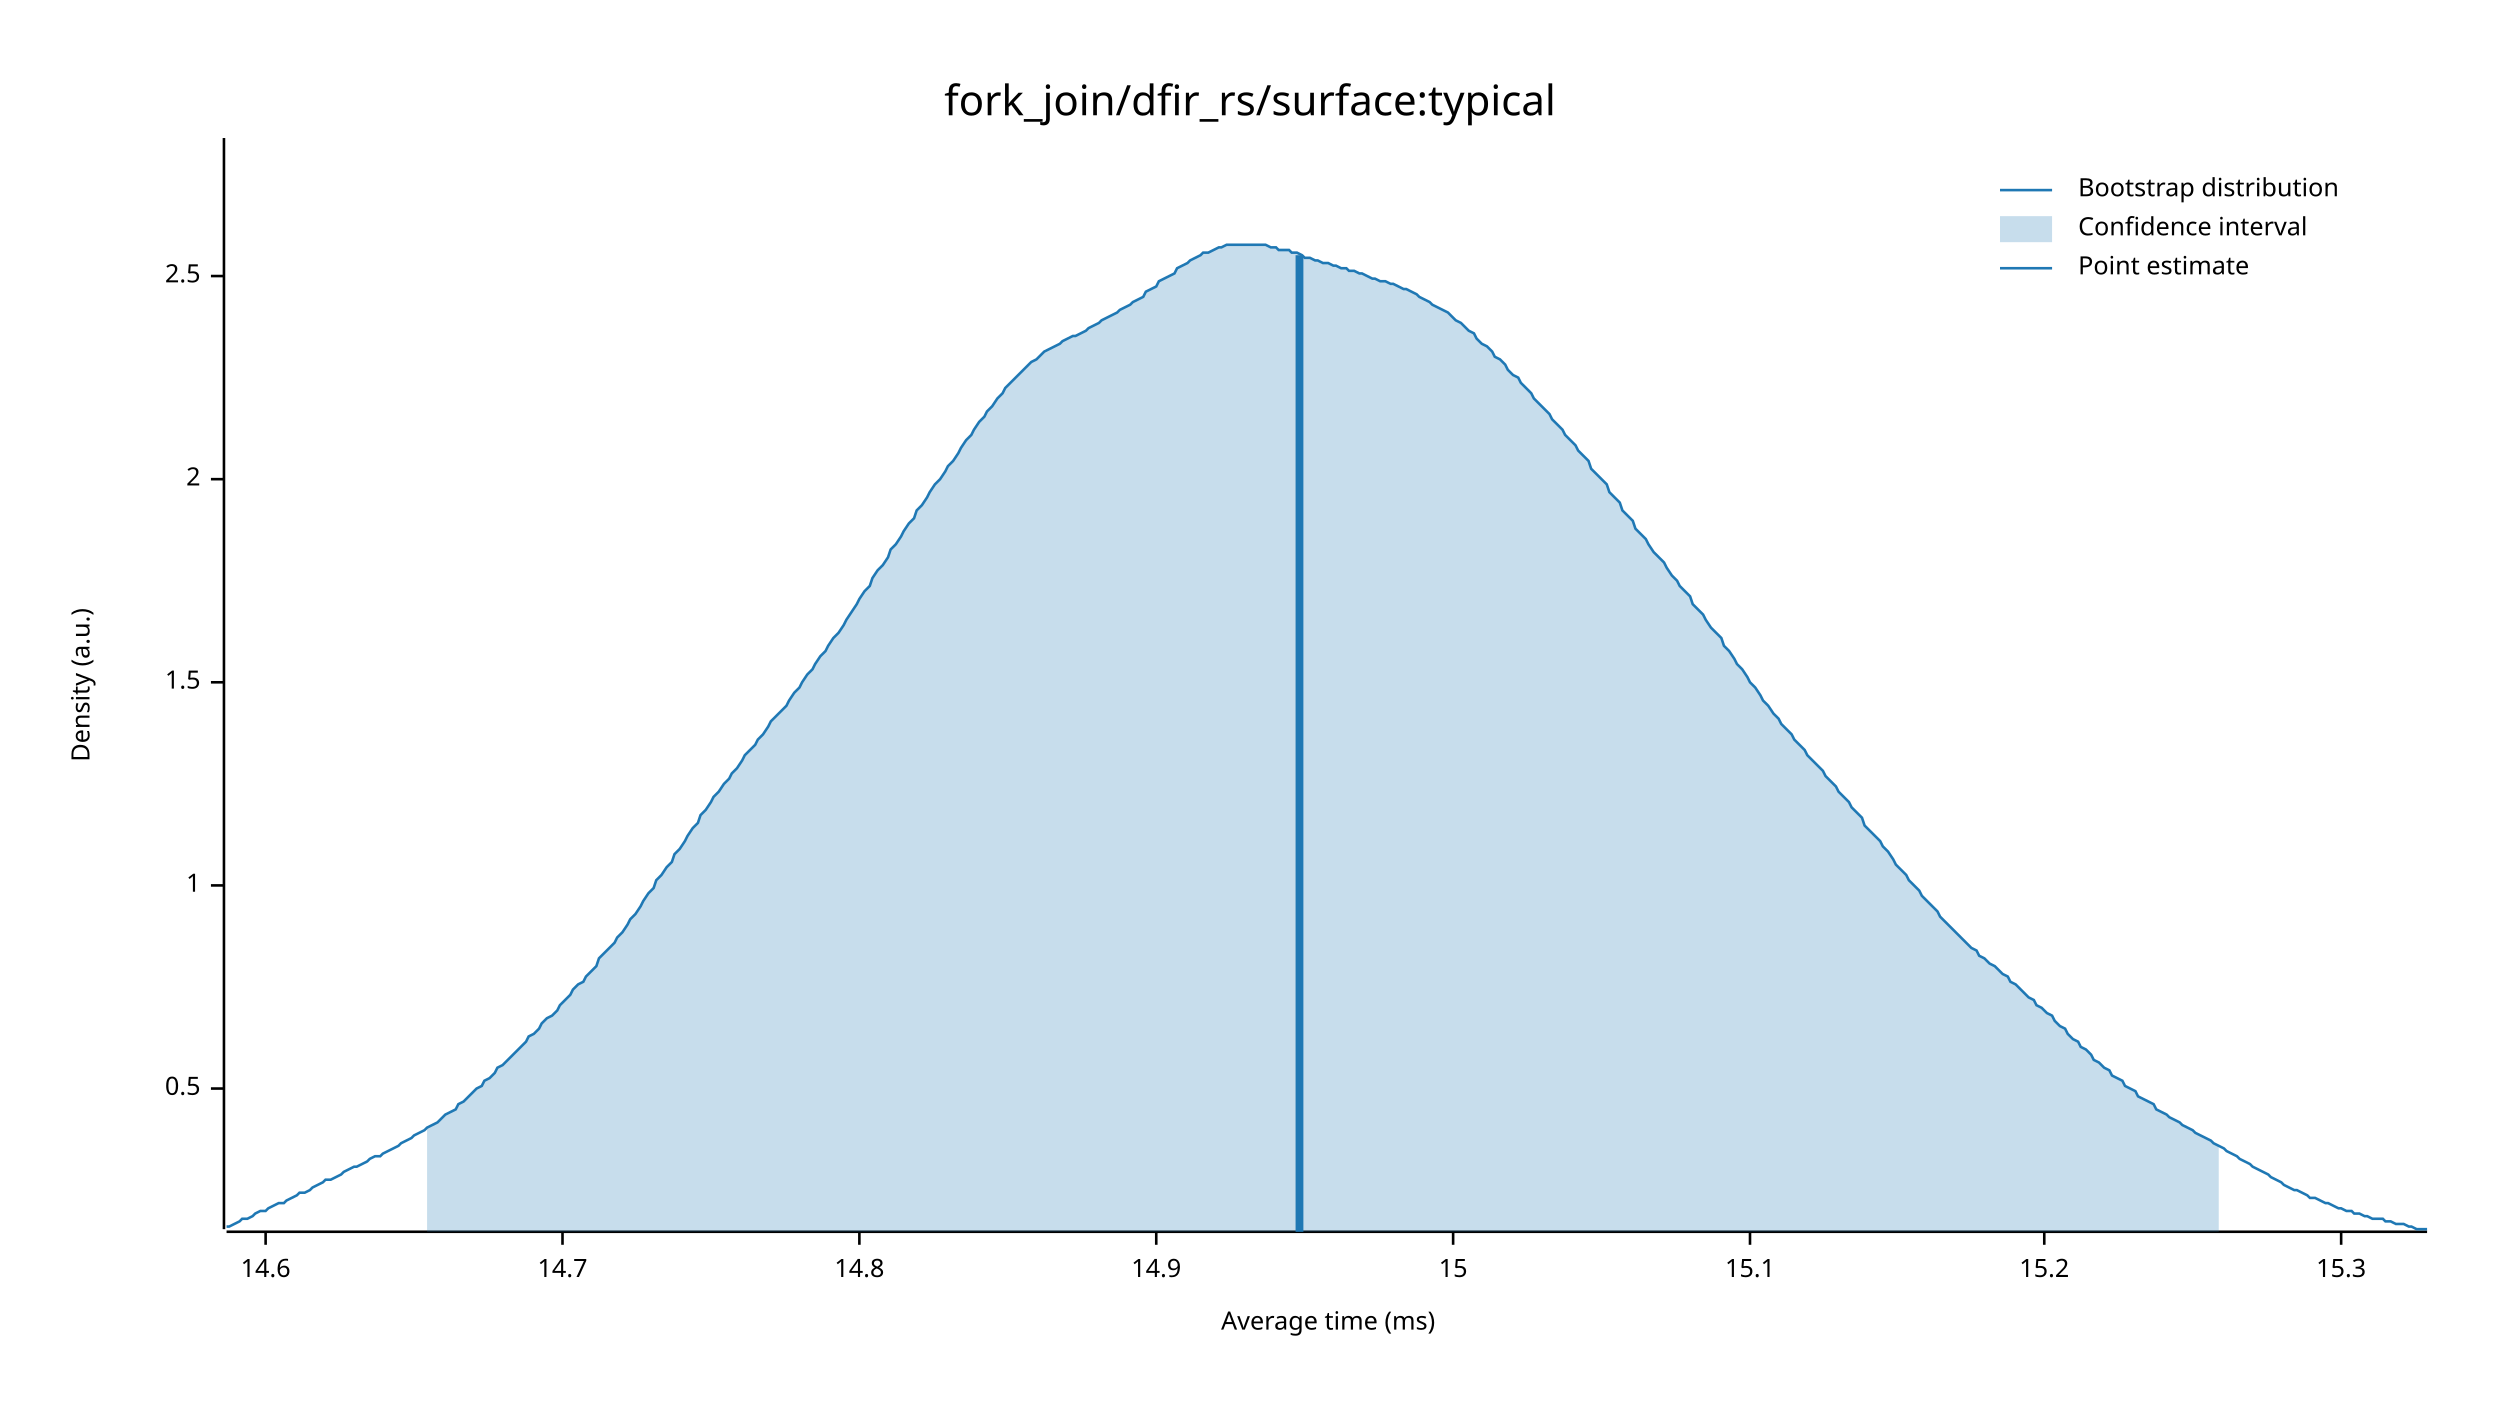
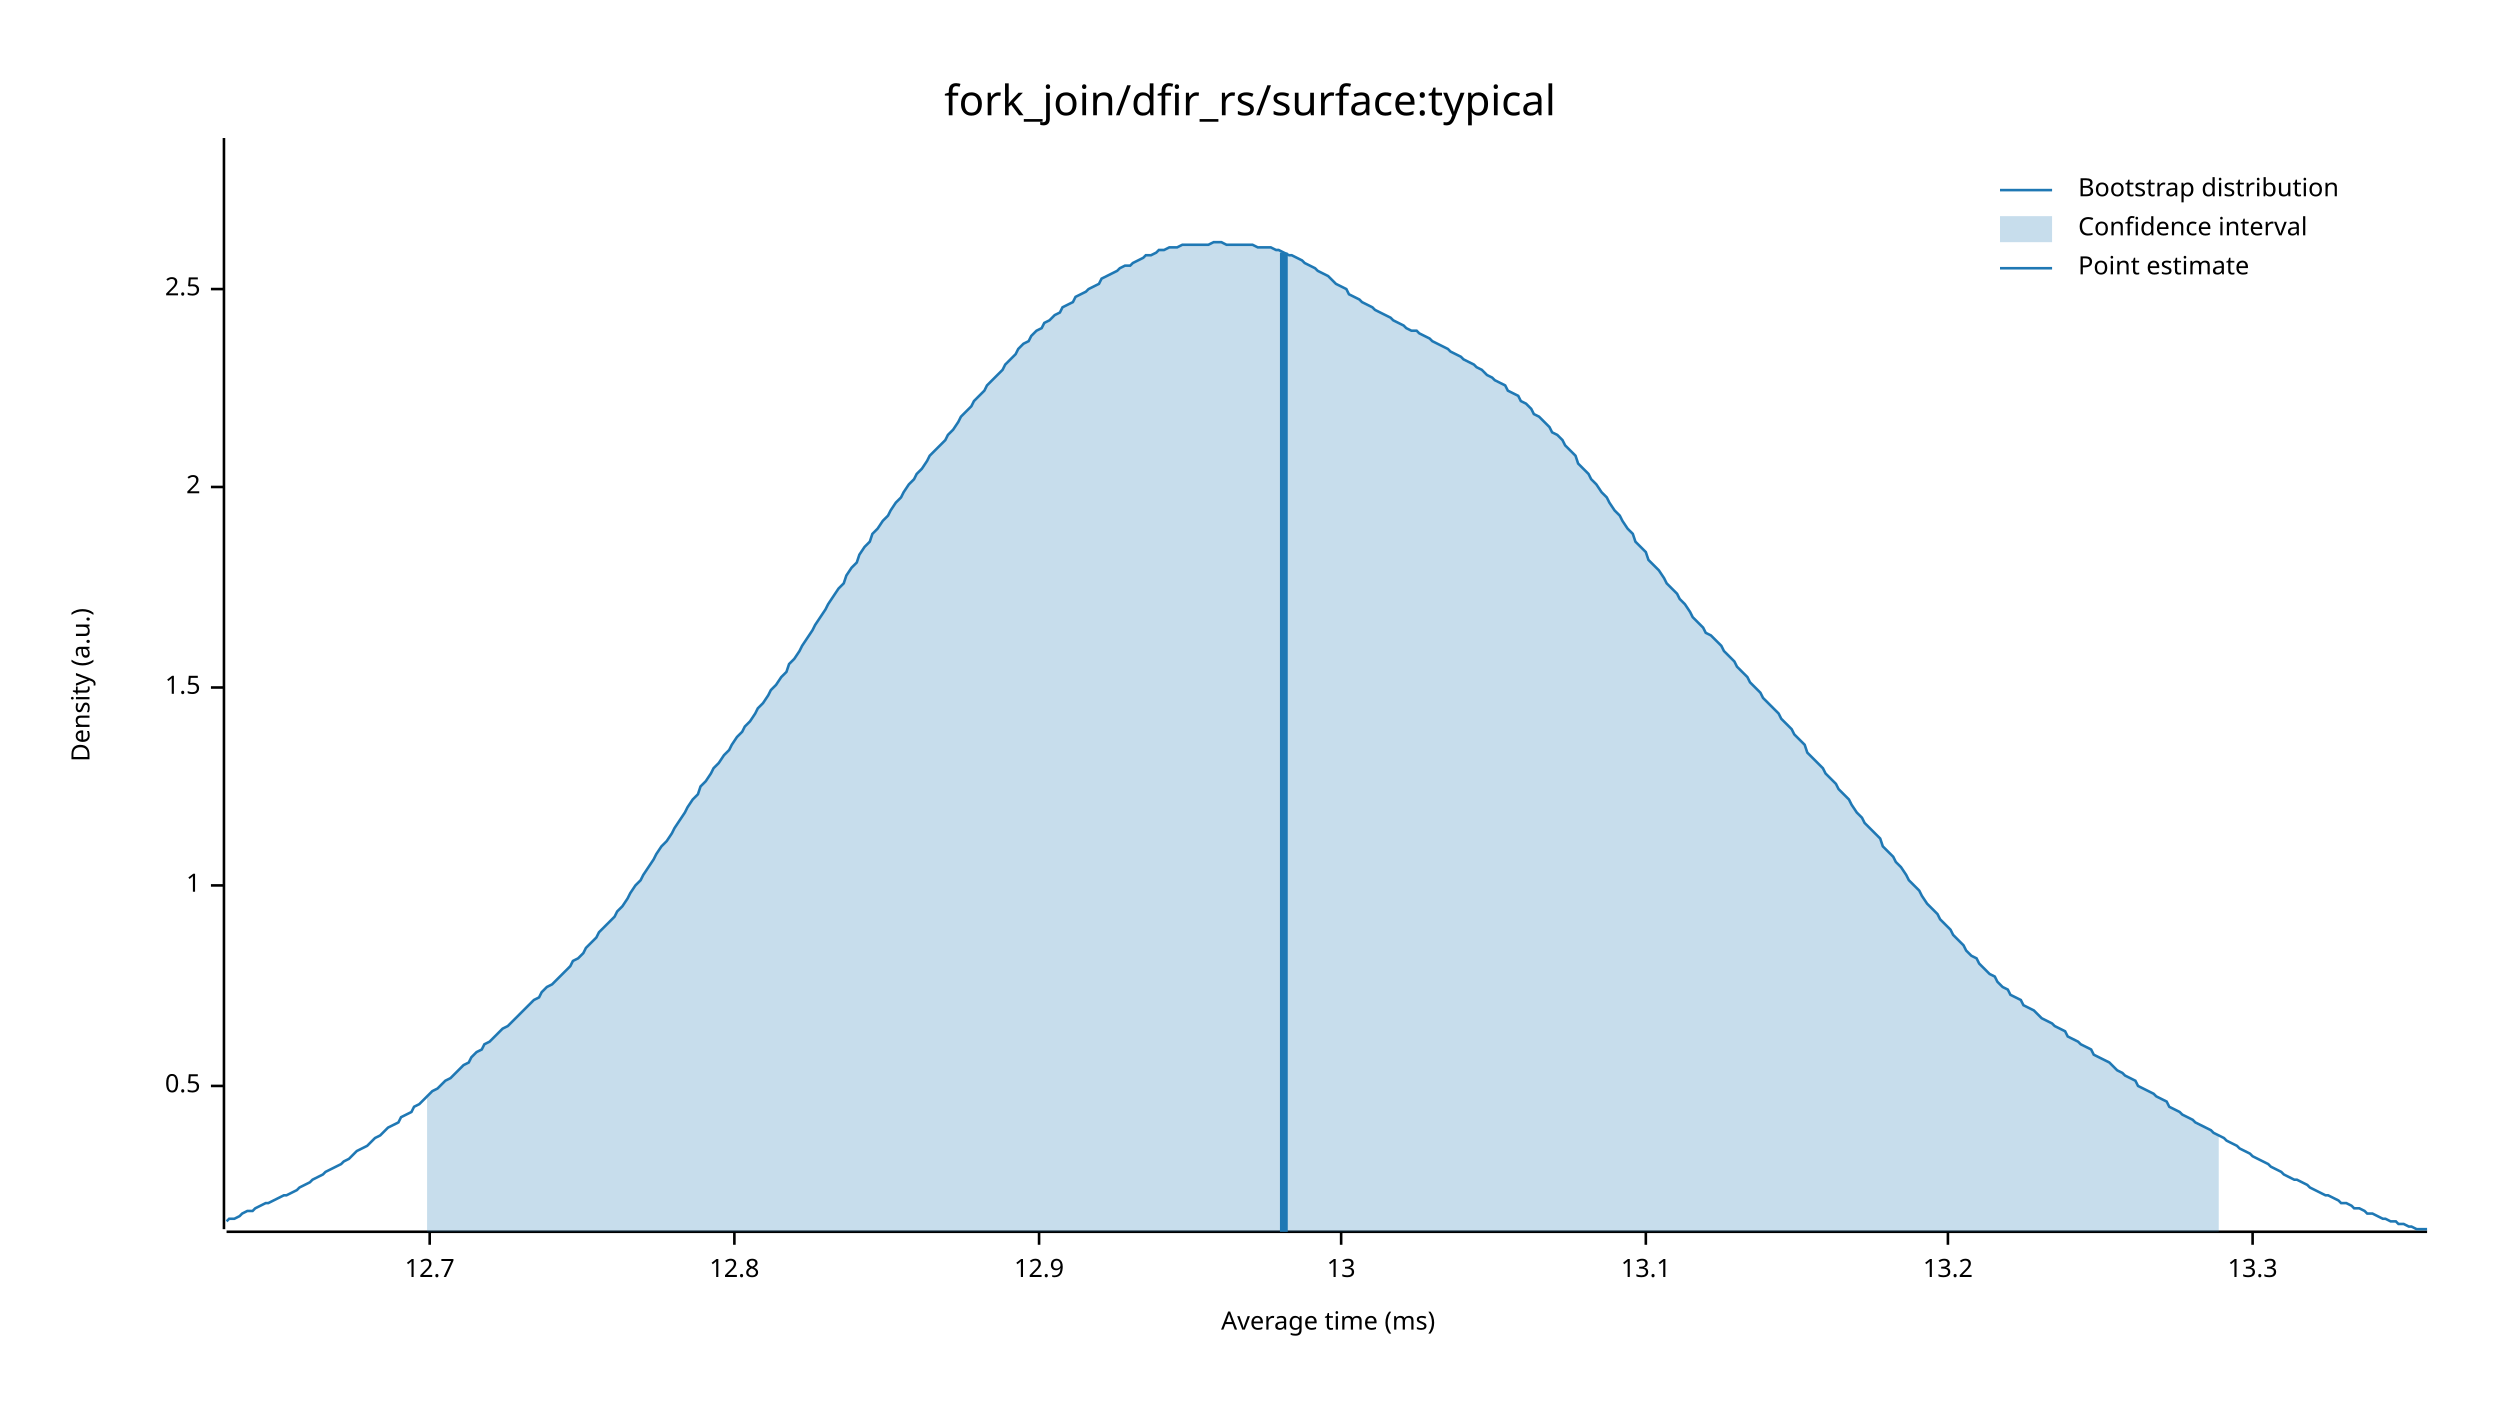
<svg xmlns="http://www.w3.org/2000/svg" width="960" height="540" viewBox="0 0 960 540">
  <text x="480" y="32" dy="0.76em" text-anchor="middle" font-family="sans-serif" font-size="16.129" opacity="1" fill="#000000">
fork_join/dfir_rs/surface:typical
</text>
  <text x="27" y="263" dy="0.76em" text-anchor="middle" font-family="sans-serif" font-size="9.677" opacity="1" fill="#000000" transform="rotate(270, 27, 263)">
Density (a.u.)
</text>
  <text x="510" y="513" dy="-0.5ex" text-anchor="middle" font-family="sans-serif" font-size="9.677" opacity="1" fill="#000000">
Average time (ms)
</text>
  <polyline fill="none" opacity="1" stroke="#000000" stroke-width="1" points="86,53 86,472 " />
-   <text x="77" y="418" dy="0.5ex" text-anchor="end" font-family="sans-serif" font-size="9.677" opacity="1" fill="#000000">
+   <text x="77" y="417" dy="0.5ex" text-anchor="end" font-family="sans-serif" font-size="9.677" opacity="1" fill="#000000">
0.5
</text>
-   <polyline fill="none" opacity="1" stroke="#000000" stroke-width="1" points="81,418 86,418 " />
+   <polyline fill="none" opacity="1" stroke="#000000" stroke-width="1" points="81,417 86,417 " />
  <text x="77" y="340" dy="0.5ex" text-anchor="end" font-family="sans-serif" font-size="9.677" opacity="1" fill="#000000">
1
</text>
  <polyline fill="none" opacity="1" stroke="#000000" stroke-width="1" points="81,340 86,340 " />
-   <text x="77" y="262" dy="0.5ex" text-anchor="end" font-family="sans-serif" font-size="9.677" opacity="1" fill="#000000">
+   <text x="77" y="264" dy="0.5ex" text-anchor="end" font-family="sans-serif" font-size="9.677" opacity="1" fill="#000000">
1.5
</text>
-   <polyline fill="none" opacity="1" stroke="#000000" stroke-width="1" points="81,262 86,262 " />
-   <text x="77" y="184" dy="0.5ex" text-anchor="end" font-family="sans-serif" font-size="9.677" opacity="1" fill="#000000">
+   <polyline fill="none" opacity="1" stroke="#000000" stroke-width="1" points="81,264 86,264 " />
+   <text x="77" y="187" dy="0.5ex" text-anchor="end" font-family="sans-serif" font-size="9.677" opacity="1" fill="#000000">
2
</text>
-   <polyline fill="none" opacity="1" stroke="#000000" stroke-width="1" points="81,184 86,184 " />
-   <text x="77" y="106" dy="0.5ex" text-anchor="end" font-family="sans-serif" font-size="9.677" opacity="1" fill="#000000">
+   <polyline fill="none" opacity="1" stroke="#000000" stroke-width="1" points="81,187 86,187 " />
+   <text x="77" y="111" dy="0.5ex" text-anchor="end" font-family="sans-serif" font-size="9.677" opacity="1" fill="#000000">
2.5
</text>
-   <polyline fill="none" opacity="1" stroke="#000000" stroke-width="1" points="81,106 86,106 " />
+   <polyline fill="none" opacity="1" stroke="#000000" stroke-width="1" points="81,111 86,111 " />
  <polyline fill="none" opacity="1" stroke="#000000" stroke-width="1" points="87,473 932,473 " />
-   <text x="102" y="483" dy="0.76em" text-anchor="middle" font-family="sans-serif" font-size="9.677" opacity="1" fill="#000000">
- 14.6
+   <text x="165" y="483" dy="0.76em" text-anchor="middle" font-family="sans-serif" font-size="9.677" opacity="1" fill="#000000">
+ 12.7
</text>
-   <polyline fill="none" opacity="1" stroke="#000000" stroke-width="1" points="102,473 102,478 " />
-   <text x="216" y="483" dy="0.76em" text-anchor="middle" font-family="sans-serif" font-size="9.677" opacity="1" fill="#000000">
- 14.7
+   <polyline fill="none" opacity="1" stroke="#000000" stroke-width="1" points="165,473 165,478 " />
+   <text x="282" y="483" dy="0.76em" text-anchor="middle" font-family="sans-serif" font-size="9.677" opacity="1" fill="#000000">
+ 12.8
</text>
-   <polyline fill="none" opacity="1" stroke="#000000" stroke-width="1" points="216,473 216,478 " />
-   <text x="330" y="483" dy="0.76em" text-anchor="middle" font-family="sans-serif" font-size="9.677" opacity="1" fill="#000000">
- 14.8
+   <polyline fill="none" opacity="1" stroke="#000000" stroke-width="1" points="282,473 282,478 " />
+   <text x="399" y="483" dy="0.76em" text-anchor="middle" font-family="sans-serif" font-size="9.677" opacity="1" fill="#000000">
+ 12.9
</text>
-   <polyline fill="none" opacity="1" stroke="#000000" stroke-width="1" points="330,473 330,478 " />
-   <text x="444" y="483" dy="0.76em" text-anchor="middle" font-family="sans-serif" font-size="9.677" opacity="1" fill="#000000">
- 14.9
+   <polyline fill="none" opacity="1" stroke="#000000" stroke-width="1" points="399,473 399,478 " />
+   <text x="515" y="483" dy="0.76em" text-anchor="middle" font-family="sans-serif" font-size="9.677" opacity="1" fill="#000000">
+ 13
</text>
-   <polyline fill="none" opacity="1" stroke="#000000" stroke-width="1" points="444,473 444,478 " />
-   <text x="558" y="483" dy="0.76em" text-anchor="middle" font-family="sans-serif" font-size="9.677" opacity="1" fill="#000000">
- 15
+   <polyline fill="none" opacity="1" stroke="#000000" stroke-width="1" points="515,473 515,478 " />
+   <text x="632" y="483" dy="0.76em" text-anchor="middle" font-family="sans-serif" font-size="9.677" opacity="1" fill="#000000">
+ 13.1
</text>
-   <polyline fill="none" opacity="1" stroke="#000000" stroke-width="1" points="558,473 558,478 " />
-   <text x="672" y="483" dy="0.76em" text-anchor="middle" font-family="sans-serif" font-size="9.677" opacity="1" fill="#000000">
- 15.1
+   <polyline fill="none" opacity="1" stroke="#000000" stroke-width="1" points="632,473 632,478 " />
+   <text x="748" y="483" dy="0.76em" text-anchor="middle" font-family="sans-serif" font-size="9.677" opacity="1" fill="#000000">
+ 13.2
</text>
-   <polyline fill="none" opacity="1" stroke="#000000" stroke-width="1" points="672,473 672,478 " />
-   <text x="785" y="483" dy="0.76em" text-anchor="middle" font-family="sans-serif" font-size="9.677" opacity="1" fill="#000000">
- 15.2
+   <polyline fill="none" opacity="1" stroke="#000000" stroke-width="1" points="748,473 748,478 " />
+   <text x="865" y="483" dy="0.76em" text-anchor="middle" font-family="sans-serif" font-size="9.677" opacity="1" fill="#000000">
+ 13.3
</text>
-   <polyline fill="none" opacity="1" stroke="#000000" stroke-width="1" points="785,473 785,478 " />
-   <text x="899" y="483" dy="0.76em" text-anchor="middle" font-family="sans-serif" font-size="9.677" opacity="1" fill="#000000">
- 15.3
- </text>
-   <polyline fill="none" opacity="1" stroke="#000000" stroke-width="1" points="899,473 899,478 " />
-   <polyline fill="none" opacity="1" stroke="#1F78B4" stroke-width="1" points="87,471 88,471 90,470 92,469 93,468 95,468 97,467 98,466 100,465 102,465 103,464 105,463 107,462 109,462 110,461 112,460 114,459 115,458 117,458 119,457 120,456 122,455 124,454 125,453 127,453 129,452 131,451 132,450 134,449 136,448 137,448 139,447 141,446 142,445 144,444 146,444 147,443 149,442 151,441 153,440 154,439 156,438 158,437 159,436 161,435 163,434 164,433 166,432 168,431 169,430 171,428 173,427 175,426 176,424 178,423 180,421 181,420 183,418 185,417 186,415 188,414 190,412 191,410 193,409 195,407 197,405 198,404 200,402 202,400 203,398 205,397 207,395 208,393 210,391 212,390 214,388 215,386 217,384 219,382 220,380 222,378 224,377 225,375 227,373 229,371 230,368 232,366 234,364 236,362 237,360 239,358 241,355 242,353 244,351 246,348 247,346 249,343 251,341 252,338 254,336 256,333 258,331 259,328 261,326 263,323 264,321 266,318 268,316 269,313 271,311 273,308 274,306 276,304 278,301 280,299 281,297 283,295 285,292 286,290 288,288 290,286 291,284 293,282 295,279 296,277 298,275 300,273 302,271 303,269 305,266 307,264 308,262 310,259 312,257 313,255 315,252 317,250 318,248 320,245 322,243 324,240 325,238 327,235 329,232 330,230 332,227 334,225 335,222 337,219 339,217 341,214 342,211 344,209 346,206 347,204 349,201 351,199 352,196 354,194 356,191 357,189 359,186 361,184 363,181 364,179 366,177 368,174 369,172 371,169 373,167 374,165 376,162 378,160 379,158 381,156 383,153 385,151 386,149 388,147 390,145 391,144 393,142 395,140 396,139 398,138 400,136 401,135 403,134 405,133 407,132 408,131 410,130 412,129 413,129 415,128 417,127 418,126 420,125 422,124 423,123 425,122 427,121 429,120 430,119 432,118 434,117 435,116 437,115 439,114 440,112 442,111 444,110 445,108 447,107 449,106 451,105 452,103 454,102 456,101 457,100 459,99 461,98 462,97 464,97 466,96 468,95 469,95 471,94 473,94 474,94 476,94 478,94 479,94 481,94 483,94 484,94 486,94 488,95 490,95 491,96 493,96 495,96 496,97 498,97 500,98 501,99 503,99 505,100 506,100 508,101 510,101 512,102 513,102 515,103 517,103 518,104 520,104 522,105 523,105 525,106 527,107 528,107 530,108 532,108 534,109 535,109 537,110 539,111 540,111 542,112 544,113 545,114 547,115 549,116 550,117 552,118 554,119 556,120 557,121 559,123 561,124 562,125 564,127 566,128 567,130 569,132 571,133 573,135 574,137 576,138 578,140 579,142 581,144 583,145 584,147 586,149 588,151 589,153 591,155 593,157 595,159 596,161 598,163 600,165 601,167 603,169 605,171 606,173 608,175 610,177 611,180 613,182 615,184 617,186 618,189 620,191 622,193 623,196 625,198 627,200 628,203 630,205 632,207 633,209 635,212 637,214 639,216 640,218 642,221 644,223 645,225 647,227 649,229 650,232 652,234 654,236 655,238 657,241 659,243 661,245 662,248 664,250 666,253 667,255 669,257 671,260 672,262 674,264 676,267 677,269 679,271 681,274 683,276 684,278 686,280 688,282 689,284 691,286 693,288 694,290 696,292 698,294 700,296 701,298 703,300 705,302 706,304 708,306 710,308 711,310 713,312 715,314 716,317 718,319 720,321 722,323 723,325 725,327 727,330 728,332 730,334 732,336 733,338 735,340 737,342 738,344 740,346 742,348 744,350 745,352 747,354 749,356 750,357 752,359 754,361 755,362 757,364 759,365 760,367 762,368 764,370 766,371 767,372 769,374 771,375 772,377 774,378 776,380 777,381 779,383 781,384 782,386 784,387 786,389 788,390 789,392 791,394 793,395 794,397 796,399 798,400 799,402 801,403 803,405 804,407 806,408 808,410 810,411 811,413 813,414 815,415 816,417 818,418 820,419 821,421 823,422 825,423 827,424 828,426 830,427 832,428 833,429 835,430 837,431 838,432 840,433 842,434 843,435 845,436 847,437 849,438 850,439 852,440 854,441 855,442 857,443 859,444 860,445 862,446 864,447 865,448 867,449 869,450 871,451 872,452 874,453 876,454 877,455 879,456 881,457 882,457 884,458 886,459 887,460 889,460 891,461 893,462 894,462 896,463 898,464 899,464 901,465 903,465 904,466 906,466 908,467 909,467 911,468 913,468 915,468 916,469 918,469 920,470 921,470 923,470 925,471 926,471 928,472 930,472 932,472 " />
-   <polygon opacity="0.25" fill="#1F78B4" points="164,433 166,432 168,431 169,430 171,428 173,427 175,426 176,424 178,423 180,421 181,420 183,418 185,417 186,415 188,414 190,412 191,410 193,409 195,407 197,405 198,404 200,402 202,400 203,398 205,397 207,395 208,393 210,391 212,390 214,388 215,386 217,384 219,382 220,380 222,378 224,377 225,375 227,373 229,371 230,368 232,366 234,364 236,362 237,360 239,358 241,355 242,353 244,351 246,348 247,346 249,343 251,341 252,338 254,336 256,333 258,331 259,328 261,326 263,323 264,321 266,318 268,316 269,313 271,311 273,308 274,306 276,304 278,301 280,299 281,297 283,295 285,292 286,290 288,288 290,286 291,284 293,282 295,279 296,277 298,275 300,273 302,271 303,269 305,266 307,264 308,262 310,259 312,257 313,255 315,252 317,250 318,248 320,245 322,243 324,240 325,238 327,235 329,232 330,230 332,227 334,225 335,222 337,219 339,217 341,214 342,211 344,209 346,206 347,204 349,201 351,199 352,196 354,194 356,191 357,189 359,186 361,184 363,181 364,179 366,177 368,174 369,172 371,169 373,167 374,165 376,162 378,160 379,158 381,156 383,153 385,151 386,149 388,147 390,145 391,144 393,142 395,140 396,139 398,138 400,136 401,135 403,134 405,133 407,132 408,131 410,130 412,129 413,129 415,128 417,127 418,126 420,125 422,124 423,123 425,122 427,121 429,120 430,119 432,118 434,117 435,116 437,115 439,114 440,112 442,111 444,110 445,108 447,107 449,106 451,105 452,103 454,102 456,101 457,100 459,99 461,98 462,97 464,97 466,96 468,95 469,95 471,94 473,94 474,94 476,94 478,94 479,94 481,94 483,94 484,94 486,94 488,95 490,95 491,96 493,96 495,96 496,97 498,97 500,98 501,99 503,99 505,100 506,100 508,101 510,101 512,102 513,102 515,103 517,103 518,104 520,104 522,105 523,105 525,106 527,107 528,107 530,108 532,108 534,109 535,109 537,110 539,111 540,111 542,112 544,113 545,114 547,115 549,116 550,117 552,118 554,119 556,120 557,121 559,123 561,124 562,125 564,127 566,128 567,130 569,132 571,133 573,135 574,137 576,138 578,140 579,142 581,144 583,145 584,147 586,149 588,151 589,153 591,155 593,157 595,159 596,161 598,163 600,165 601,167 603,169 605,171 606,173 608,175 610,177 611,180 613,182 615,184 617,186 618,189 620,191 622,193 623,196 625,198 627,200 628,203 630,205 632,207 633,209 635,212 637,214 639,216 640,218 642,221 644,223 645,225 647,227 649,229 650,232 652,234 654,236 655,238 657,241 659,243 661,245 662,248 664,250 666,253 667,255 669,257 671,260 672,262 674,264 676,267 677,269 679,271 681,274 683,276 684,278 686,280 688,282 689,284 691,286 693,288 694,290 696,292 698,294 700,296 701,298 703,300 705,302 706,304 708,306 710,308 711,310 713,312 715,314 716,317 718,319 720,321 722,323 723,325 725,327 727,330 728,332 730,334 732,336 733,338 735,340 737,342 738,344 740,346 742,348 744,350 745,352 747,354 749,356 750,357 752,359 754,361 755,362 757,364 759,365 760,367 762,368 764,370 766,371 767,372 769,374 771,375 772,377 774,378 776,380 777,381 779,383 781,384 782,386 784,387 786,389 788,390 789,392 791,394 793,395 794,397 796,399 798,400 799,402 801,403 803,405 804,407 806,408 808,410 810,411 811,413 813,414 815,415 816,417 818,418 820,419 821,421 823,422 825,423 827,424 828,426 830,427 832,428 833,429 835,430 837,431 838,432 840,433 842,434 843,435 845,436 847,437 849,438 850,439 852,440 852,473 164,473 " />
-   <polyline fill="none" opacity="1" stroke="#1F78B4" stroke-width="3" points="499,473 499,98 " />
+   <polyline fill="none" opacity="1" stroke="#000000" stroke-width="1" points="865,473 865,478 " />
+   <polyline fill="none" opacity="1" stroke="#1F78B4" stroke-width="1" points="87,469 88,468 90,468 92,467 93,466 95,465 97,465 98,464 100,463 102,462 103,462 105,461 107,460 109,459 110,459 112,458 114,457 115,456 117,455 119,454 120,453 122,452 124,451 125,450 127,449 129,448 131,447 132,446 134,445 136,443 137,442 139,441 141,440 142,439 144,437 146,436 147,435 149,433 151,432 153,431 154,429 156,428 158,427 159,425 161,424 163,422 164,421 166,419 168,418 169,417 171,415 173,414 175,412 176,411 178,409 180,408 181,406 183,404 185,403 186,401 188,400 190,398 191,397 193,395 195,394 197,392 198,391 200,389 202,387 203,386 205,384 207,383 208,381 210,379 212,378 214,376 215,375 217,373 219,371 220,369 222,368 224,366 225,364 227,362 229,360 230,358 232,356 234,354 236,352 237,350 239,348 241,345 242,343 244,340 246,338 247,336 249,333 251,330 252,328 254,325 256,323 258,320 259,318 261,315 263,312 264,310 266,307 268,305 269,302 271,300 273,297 274,295 276,293 278,290 280,288 281,286 283,283 285,281 286,279 288,277 290,274 291,272 293,270 295,267 296,265 298,263 300,260 302,258 303,255 305,253 307,250 308,248 310,245 312,242 313,240 315,237 317,234 318,232 320,229 322,226 324,224 325,221 327,218 329,216 330,213 332,210 334,208 335,205 337,203 339,200 341,198 342,196 344,193 346,191 347,189 349,186 351,184 352,182 354,180 356,177 357,175 359,173 361,171 363,169 364,167 366,165 368,162 369,160 371,158 373,156 374,154 376,152 378,150 379,148 381,146 383,144 385,142 386,140 388,138 390,136 391,134 393,132 395,131 396,129 398,127 400,126 401,124 403,123 405,121 407,120 408,118 410,117 412,116 413,114 415,113 417,112 418,111 420,110 422,109 423,107 425,106 427,105 429,104 430,103 432,102 434,102 435,101 437,100 439,99 440,98 442,98 444,97 445,96 447,96 449,95 451,95 452,95 454,94 456,94 457,94 459,94 461,94 462,94 464,94 466,93 468,93 469,93 471,94 473,94 474,94 476,94 478,94 479,94 481,94 483,95 484,95 486,95 488,95 490,96 491,96 493,97 495,98 496,98 498,99 500,100 501,101 503,102 505,103 506,104 508,105 510,106 512,108 513,109 515,110 517,111 518,113 520,114 522,115 523,116 525,117 527,118 528,119 530,120 532,121 534,122 535,123 537,124 539,125 540,126 542,127 544,127 545,128 547,129 549,130 550,131 552,132 554,133 556,134 557,135 559,136 561,137 562,138 564,139 566,140 567,141 569,142 571,144 573,145 574,146 576,147 578,148 579,150 581,151 583,152 584,154 586,155 588,157 589,159 591,160 593,162 595,164 596,166 598,167 600,169 601,171 603,173 605,175 606,178 608,180 610,182 611,184 613,186 615,189 617,191 618,193 620,196 622,198 623,200 625,203 627,205 628,208 630,210 632,212 633,215 635,217 637,219 639,222 640,224 642,226 644,228 645,230 647,232 649,235 650,237 652,239 654,241 655,243 657,244 659,246 661,248 662,250 664,252 666,254 667,256 669,258 671,260 672,262 674,264 676,266 677,268 679,270 681,272 683,274 684,276 686,278 688,280 689,282 691,284 693,286 694,289 696,291 698,293 700,295 701,297 703,299 705,301 706,303 708,305 710,307 711,309 713,312 715,314 716,316 718,318 720,320 722,322 723,325 725,327 727,329 728,331 730,333 732,336 733,338 735,340 737,342 738,344 740,347 742,349 744,351 745,353 747,355 749,357 750,359 752,361 754,363 755,365 757,367 759,368 760,370 762,372 764,374 766,375 767,377 769,379 771,380 772,382 774,383 776,384 777,386 779,387 781,388 782,389 784,391 786,392 788,393 789,394 791,395 793,396 794,398 796,399 798,400 799,401 801,402 803,403 804,405 806,406 808,407 810,408 811,409 813,411 815,412 816,413 818,414 820,415 821,417 823,418 825,419 827,420 828,421 830,422 832,423 833,425 835,426 837,427 838,428 840,429 842,430 843,431 845,432 847,433 849,434 850,435 852,436 854,437 855,438 857,439 859,440 860,441 862,442 864,443 865,444 867,445 869,446 871,447 872,448 874,449 876,450 877,451 879,452 881,453 882,453 884,454 886,455 887,456 889,457 891,458 893,459 894,459 896,460 898,461 899,462 901,462 903,463 904,464 906,464 908,465 909,466 911,466 913,467 915,468 916,468 918,469 920,469 921,470 923,470 925,471 926,471 928,472 930,472 932,472 " />
+   <polygon opacity="0.25" fill="#1F78B4" points="164,421 166,419 168,418 169,417 171,415 173,414 175,412 176,411 178,409 180,408 181,406 183,404 185,403 186,401 188,400 190,398 191,397 193,395 195,394 197,392 198,391 200,389 202,387 203,386 205,384 207,383 208,381 210,379 212,378 214,376 215,375 217,373 219,371 220,369 222,368 224,366 225,364 227,362 229,360 230,358 232,356 234,354 236,352 237,350 239,348 241,345 242,343 244,340 246,338 247,336 249,333 251,330 252,328 254,325 256,323 258,320 259,318 261,315 263,312 264,310 266,307 268,305 269,302 271,300 273,297 274,295 276,293 278,290 280,288 281,286 283,283 285,281 286,279 288,277 290,274 291,272 293,270 295,267 296,265 298,263 300,260 302,258 303,255 305,253 307,250 308,248 310,245 312,242 313,240 315,237 317,234 318,232 320,229 322,226 324,224 325,221 327,218 329,216 330,213 332,210 334,208 335,205 337,203 339,200 341,198 342,196 344,193 346,191 347,189 349,186 351,184 352,182 354,180 356,177 357,175 359,173 361,171 363,169 364,167 366,165 368,162 369,160 371,158 373,156 374,154 376,152 378,150 379,148 381,146 383,144 385,142 386,140 388,138 390,136 391,134 393,132 395,131 396,129 398,127 400,126 401,124 403,123 405,121 407,120 408,118 410,117 412,116 413,114 415,113 417,112 418,111 420,110 422,109 423,107 425,106 427,105 429,104 430,103 432,102 434,102 435,101 437,100 439,99 440,98 442,98 444,97 445,96 447,96 449,95 451,95 452,95 454,94 456,94 457,94 459,94 461,94 462,94 464,94 466,93 468,93 469,93 471,94 473,94 474,94 476,94 478,94 479,94 481,94 483,95 484,95 486,95 488,95 490,96 491,96 493,97 495,98 496,98 498,99 500,100 501,101 503,102 505,103 506,104 508,105 510,106 512,108 513,109 515,110 517,111 518,113 520,114 522,115 523,116 525,117 527,118 528,119 530,120 532,121 534,122 535,123 537,124 539,125 540,126 542,127 544,127 545,128 547,129 549,130 550,131 552,132 554,133 556,134 557,135 559,136 561,137 562,138 564,139 566,140 567,141 569,142 571,144 573,145 574,146 576,147 578,148 579,150 581,151 583,152 584,154 586,155 588,157 589,159 591,160 593,162 595,164 596,166 598,167 600,169 601,171 603,173 605,175 606,178 608,180 610,182 611,184 613,186 615,189 617,191 618,193 620,196 622,198 623,200 625,203 627,205 628,208 630,210 632,212 633,215 635,217 637,219 639,222 640,224 642,226 644,228 645,230 647,232 649,235 650,237 652,239 654,241 655,243 657,244 659,246 661,248 662,250 664,252 666,254 667,256 669,258 671,260 672,262 674,264 676,266 677,268 679,270 681,272 683,274 684,276 686,278 688,280 689,282 691,284 693,286 694,289 696,291 698,293 700,295 701,297 703,299 705,301 706,303 708,305 710,307 711,309 713,312 715,314 716,316 718,318 720,320 722,322 723,325 725,327 727,329 728,331 730,333 732,336 733,338 735,340 737,342 738,344 740,347 742,349 744,351 745,353 747,355 749,357 750,359 752,361 754,363 755,365 757,367 759,368 760,370 762,372 764,374 766,375 767,377 769,379 771,380 772,382 774,383 776,384 777,386 779,387 781,388 782,389 784,391 786,392 788,393 789,394 791,395 793,396 794,398 796,399 798,400 799,401 801,402 803,403 804,405 806,406 808,407 810,408 811,409 813,411 815,412 816,413 818,414 820,415 821,417 823,418 825,419 827,420 828,421 830,422 832,423 833,425 835,426 837,427 838,428 840,429 842,430 843,431 845,432 847,433 849,434 850,435 852,436 852,473 164,473 " />
+   <polyline fill="none" opacity="1" stroke="#1F78B4" stroke-width="3" points="493,473 493,97 " />
  <text x="798" y="68" dy="0.76em" text-anchor="start" font-family="sans-serif" font-size="9.677" opacity="1" fill="#000000">
Bootstrap distribution
</text>
  <text x="798" y="83" dy="0.76em" text-anchor="start" font-family="sans-serif" font-size="9.677" opacity="1" fill="#000000">
Confidence interval
</text>
  <text x="798" y="98" dy="0.76em" text-anchor="start" font-family="sans-serif" font-size="9.677" opacity="1" fill="#000000">
Point estimate
</text>
  <polyline fill="none" opacity="1" stroke="#1F78B4" stroke-width="1" points="768,73 788,73 " />
  <rect x="768" y="83" width="20" height="10" opacity="0.25" fill="#1F78B4" stroke="none" />
  <polyline fill="none" opacity="1" stroke="#1F78B4" stroke-width="1" points="768,103 788,103 " />
</svg>
